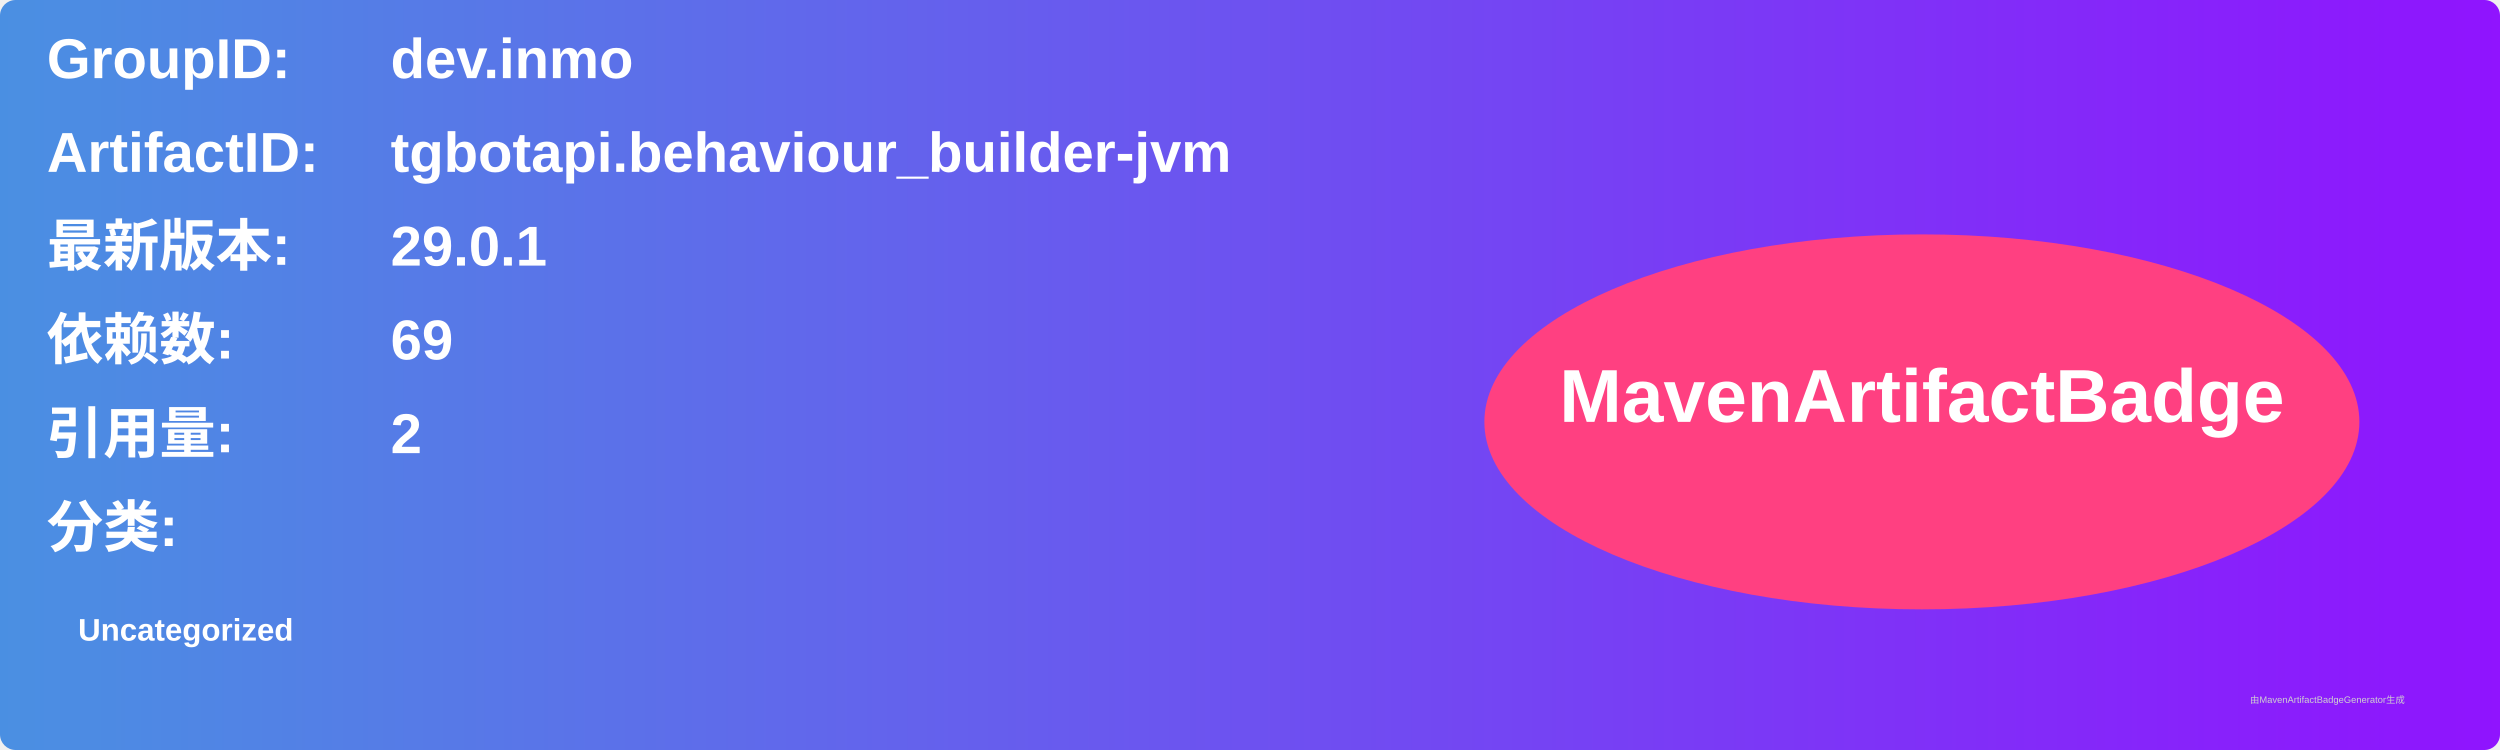
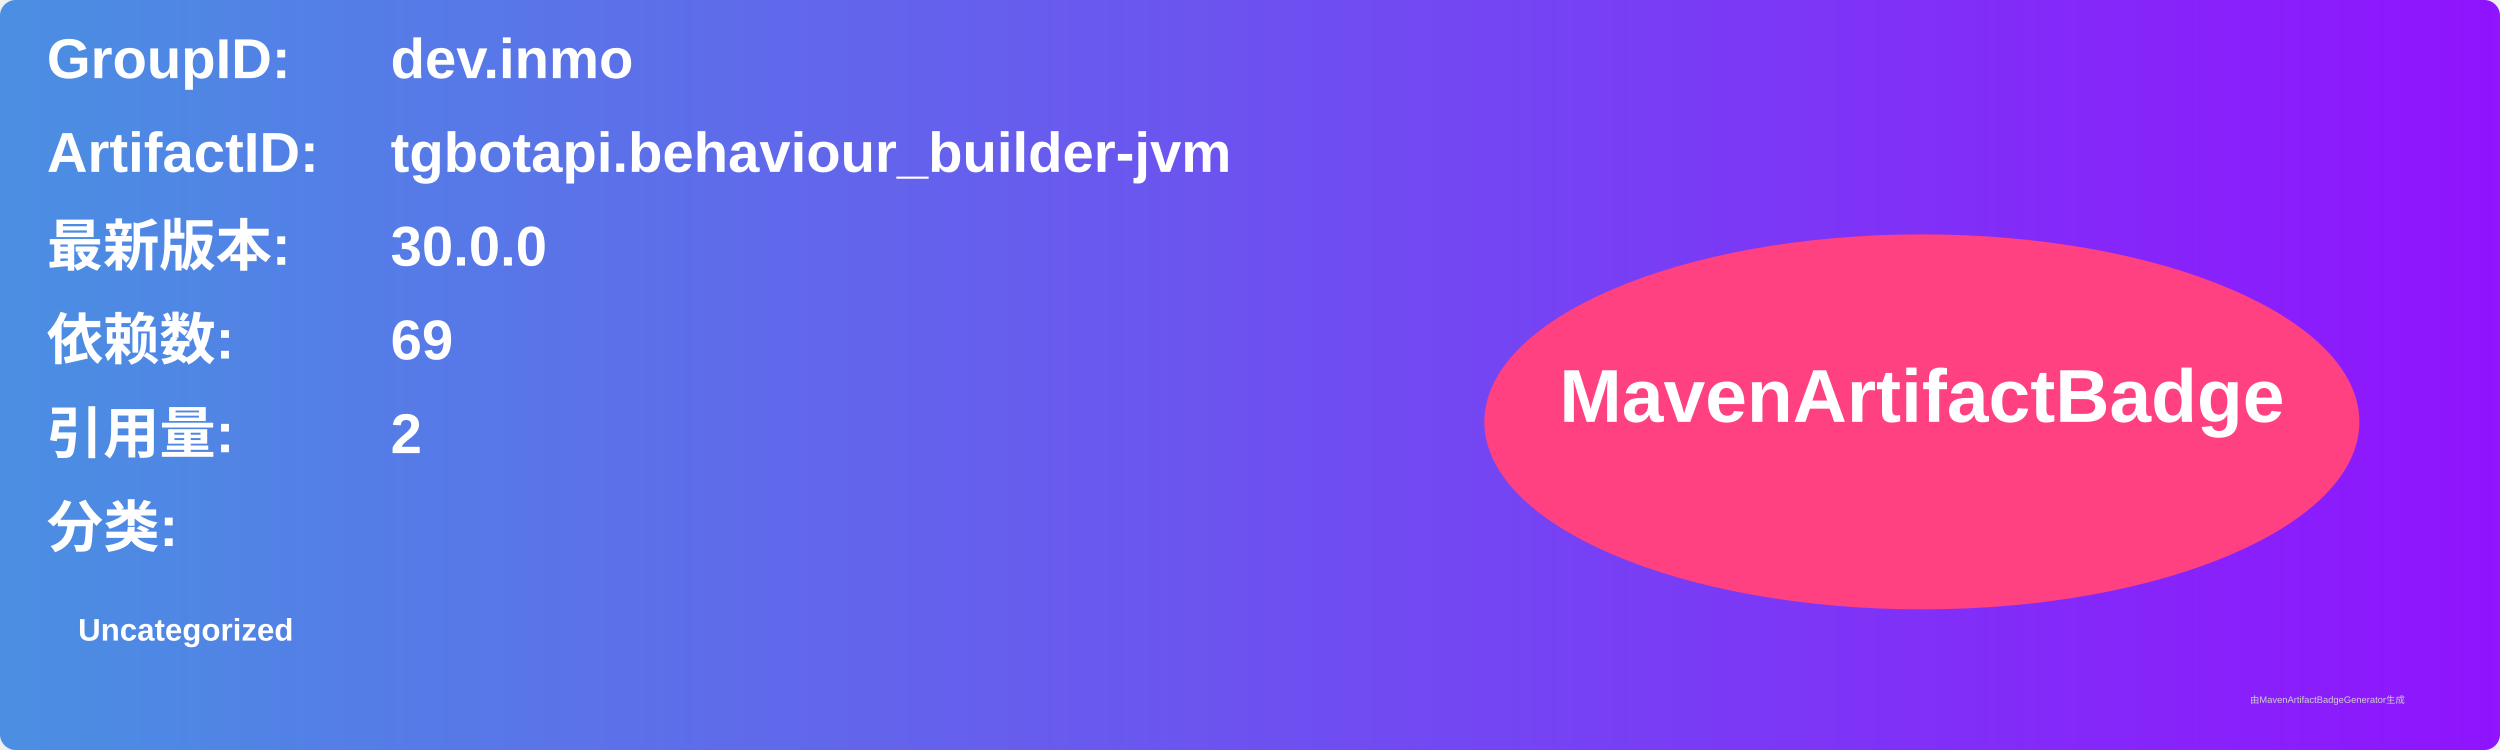
<svg xmlns="http://www.w3.org/2000/svg" width="800" height="240" viewBox="0 0 800 240">
  <linearGradient id="grad" x1="0%" y1="0%" x2="100%" y2="0%">
    <stop offset="0%" stop-color="#4a90e2" />
    <stop offset="100%" stop-color="#9013fe" />
  </linearGradient>
  <rect width="100%" height="100%" rx="5" ry="5" fill="url(#grad)" />
  <g transform="translate(15, 15)">
    <text x="0" y="10" font-family="Arial" font-size="18" fill="white" font-weight="bold" width="260">GroupID:</text>
    <text x="110" y="10" font-family="Arial" font-size="18" fill="white" font-weight="bold" width="460">dev.inmo</text>
    <text x="0" y="40" font-family="Arial" font-size="18" fill="white" font-weight="bold" width="260">ArtifactID:</text>
    <text x="110" y="40" font-family="Arial" font-size="18" fill="white" font-weight="bold" width="460">tgbotapi.behaviour_builder-jvm</text>
    <text x="0" y="70" font-family="Arial" font-size="18" fill="white" font-weight="bold">最新版本:</text>
    <text x="110" y="70" font-family="Arial" font-size="18" fill="white" font-weight="bold">
-       <tspan font-weight="bold">29.0.1</tspan>
+       <tspan font-weight="bold">30.0.0</tspan>
    </text>
    <text x="0" y="100" font-family="Arial" font-size="18" fill="white" font-weight="bold">依赖数: </text>
    <text x="110" y="100" font-family="Arial" font-size="18" fill="white">
      <tspan font-weight="bold">69</tspan>
    </text>
    <text x="0" y="130" font-family="Arial" font-size="18" fill="white" font-weight="bold">引用量: </text>
    <text x="110" y="130" font-family="Arial" font-size="18" fill="white">
      <tspan font-weight="bold">2</tspan>
    </text>
    <text x="0" y="160" font-family="Arial" font-size="18" fill="white" font-weight="bold">分类:</text>
    <text x="10" y="190" font-family="Arial" font-size="10" fill="white">
      <tspan font-weight="bold">Uncategorized</tspan>
    </text>
    <ellipse cx="600" cy="120" rx="140" ry="60" fill="#ff4081" />
    <text x="600" y="120" text-anchor="middle" font-family="Arial" font-size="24" fill="white" font-weight="bold">MavenArtifactBadge</text>
  </g>
  <text x="720" y="225" font-family="Arial" font-size="3" fill="#d0d0d0">由MavenArtifactBadgeGenerator生成</text>
</svg>
